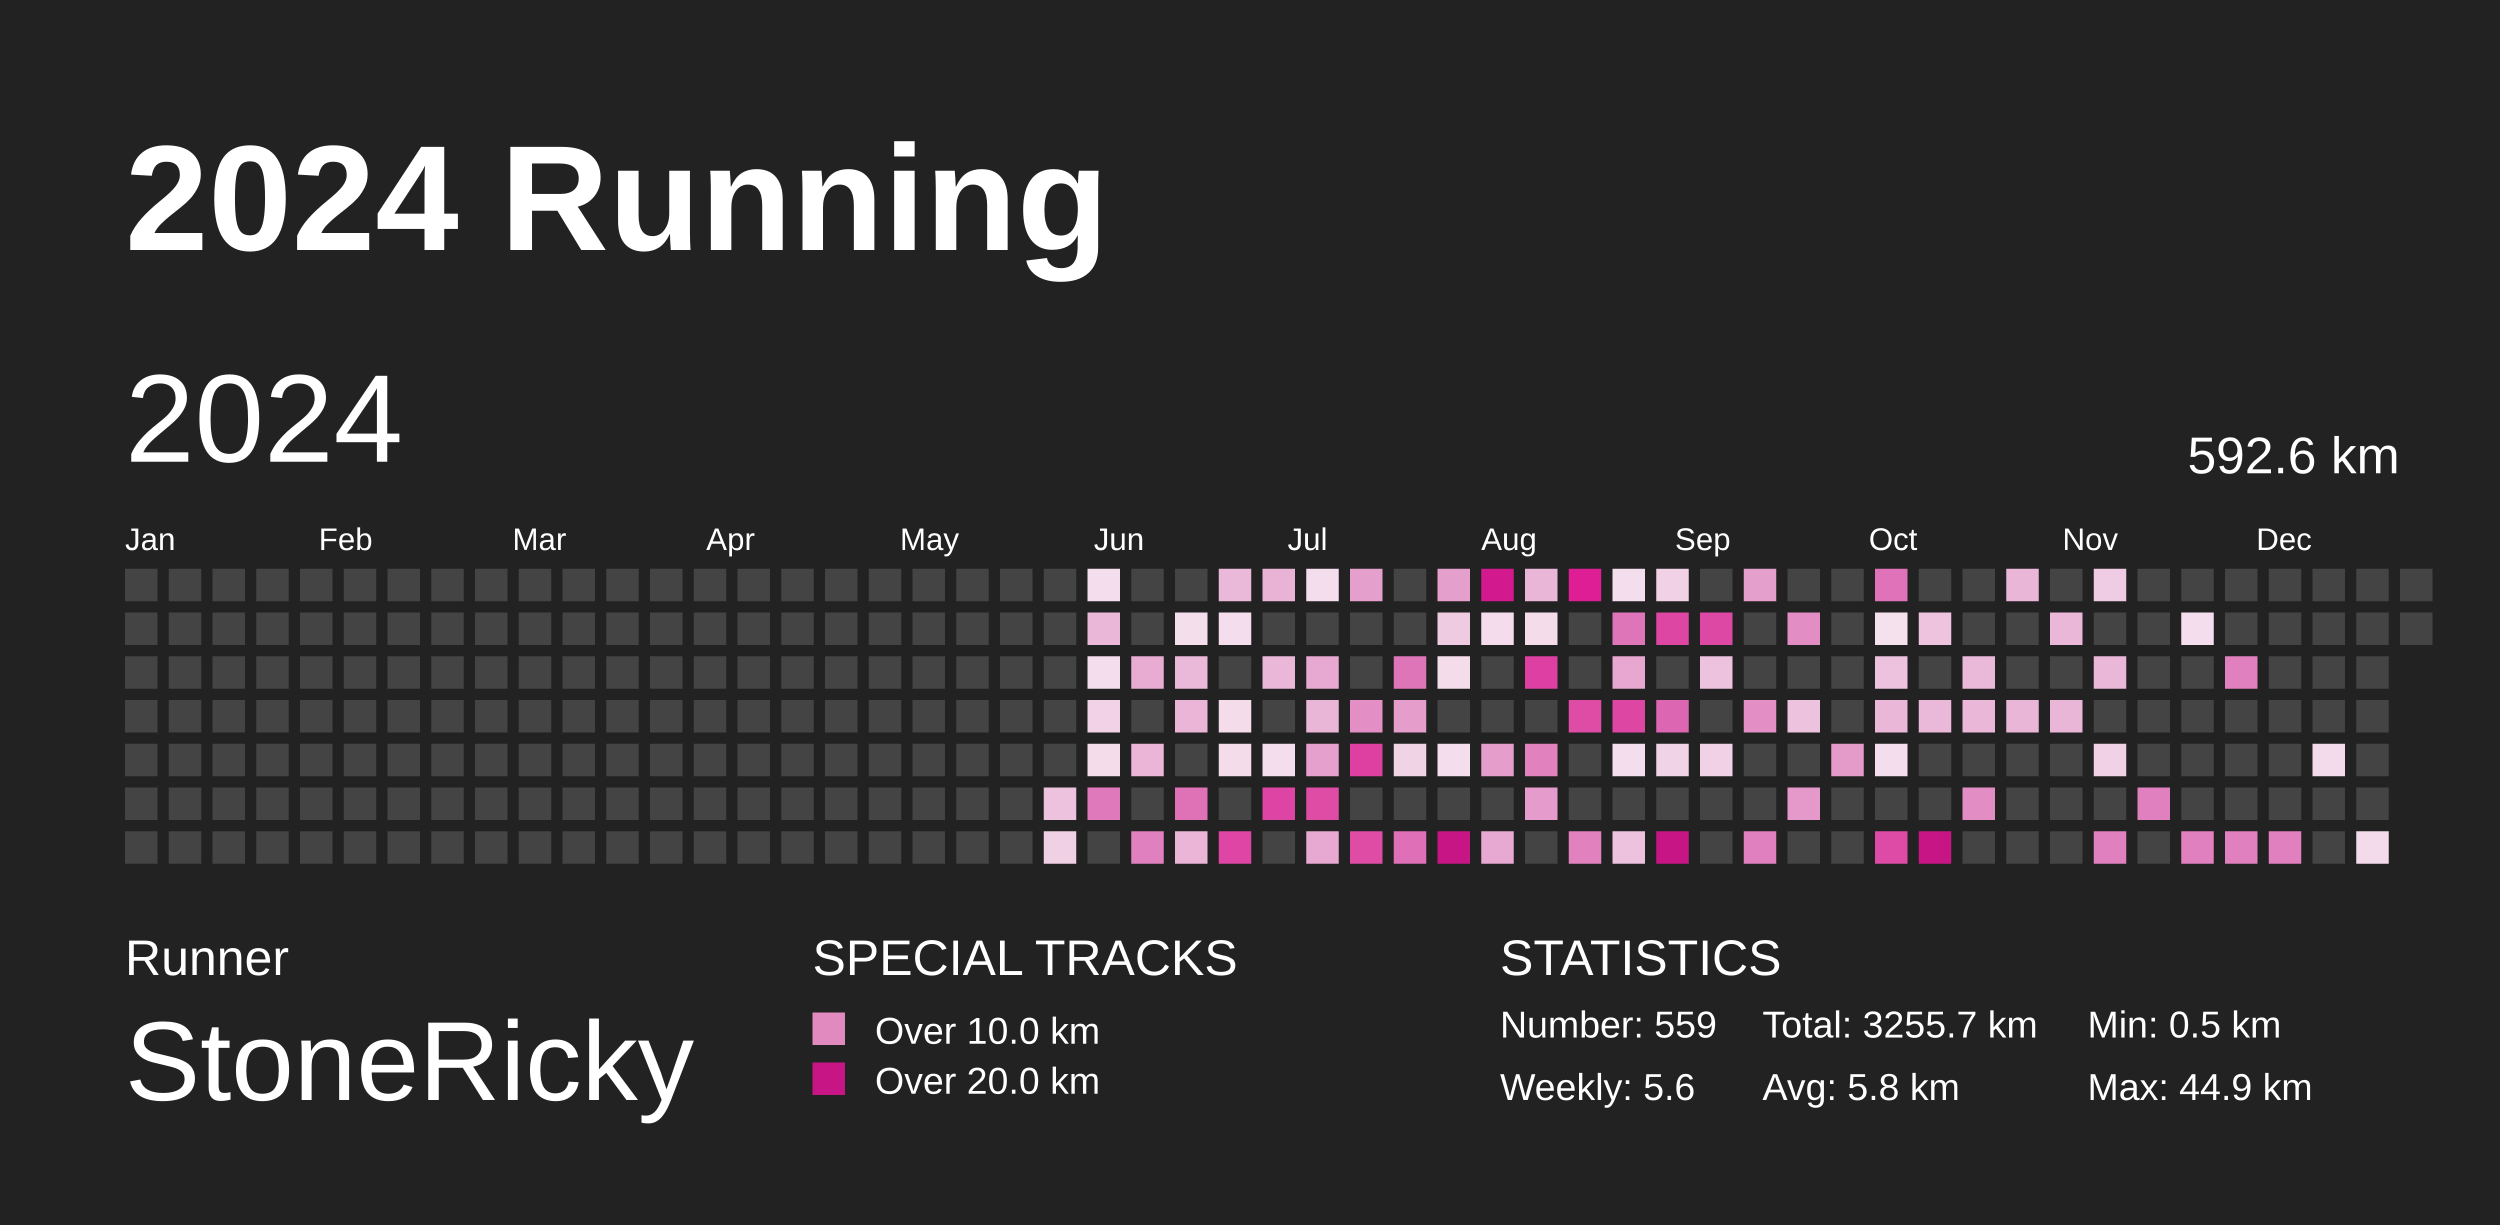
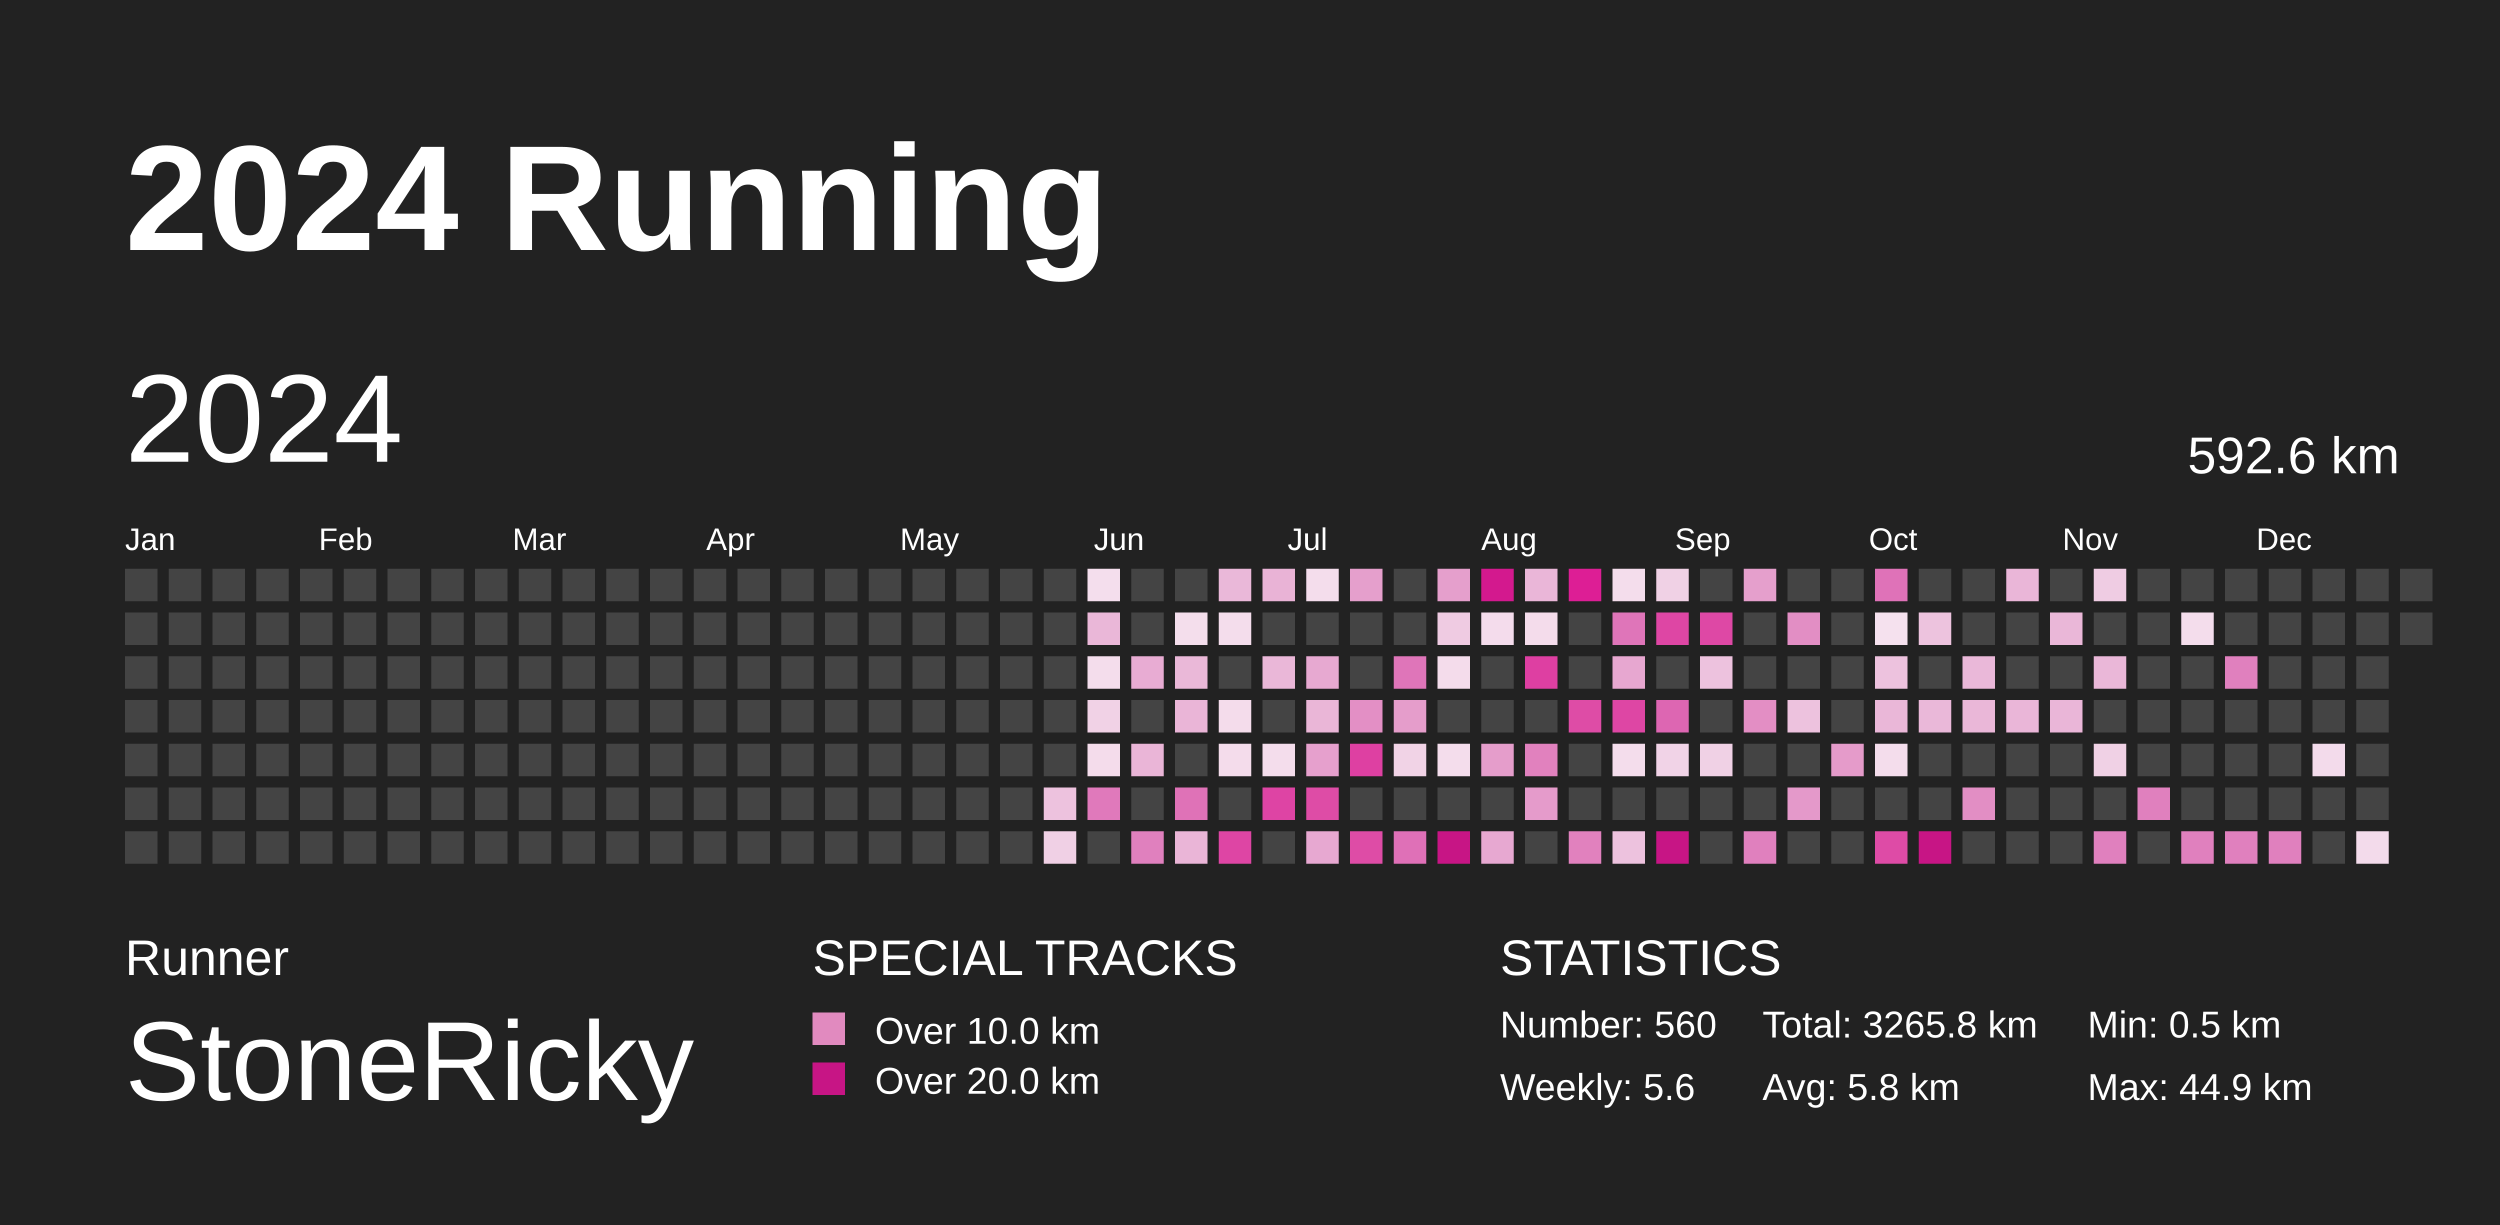
<svg xmlns="http://www.w3.org/2000/svg" baseProfile="full" height="98mm" version="1.1" viewBox="0,0,200,98" width="200mm">
  <defs />
  <rect fill="#222222" height="98" width="200" x="0" y="0" />
  <text fill="#FFFFFF" style="font-size:12px; font-family:Arial; font-weight:bold;" x="10" y="20">2024 Running</text>
  <text fill="#FFFFFF" style="font-size:4px; font-family:Arial" x="10" y="78">Runner</text>
  <text fill="#FFFFFF" style="font-size:9px; font-family:Arial" x="10" y="88">StoneRicky</text>
  <text fill="#FFFFFF" style="font-size:4px; font-family:Arial" x="65" y="78">SPECIAL TRACKS</text>
  <rect fill="#E18ABF" height="2.6" width="2.6" x="65" y="81" />
  <text fill="#FFFFFF" style="font-size:3px; font-family:Arial" x="70" y="83.5">Over 10.0 km</text>
  <rect fill="#C71585" height="2.6" width="2.6" x="65" y="85" />
  <text fill="#FFFFFF" style="font-size:3px; font-family:Arial" x="70" y="87.5">Over 20.0 km</text>
  <text fill="#FFFFFF" style="font-size:4px; font-family:Arial" x="120" y="78">STATISTICS</text>
-   <text fill="#FFFFFF" style="font-size:3px; font-family:Arial" x="120" y="83">Number: 559</text>
+   <text fill="#FFFFFF" style="font-size:3px; font-family:Arial" x="120" y="83">Number: 560</text>
  <text fill="#FFFFFF" style="font-size:3px; font-family:Arial" x="120" y="88">Weekly: 5.6</text>
-   <text fill="#FFFFFF" style="font-size:3px; font-family:Arial" x="141" y="83">Total: 3255.7 km</text>
+   <text fill="#FFFFFF" style="font-size:3px; font-family:Arial" x="141" y="83">Total: 3265.8 km</text>
  <text fill="#FFFFFF" style="font-size:3px; font-family:Arial" x="141" y="88">Avg: 5.8 km</text>
  <text fill="#FFFFFF" style="font-size:3px; font-family:Arial" x="167" y="83">Min: 0.5 km</text>
  <text fill="#FFFFFF" style="font-size:3px; font-family:Arial" x="167" y="88">Max: 44.9 km</text>
  <text dominant-baseline="hanging" fill="#FFFFFF" style="font-size:10.0px; font-family:Arial;" x="10" y="30">2024</text>
  <text dominant-baseline="hanging" fill="#FFFFFF" style="font-size:4.125px; font-family:Arial;" x="175" y="35">592.6 km</text>
  <text fill="#FFFFFF" style="font-size:2.5px; font-family:Arial" x="10.0" y="44">Jan</text>
  <text fill="#FFFFFF" style="font-size:2.5px; font-family:Arial" x="25.5" y="44">Feb</text>
  <text fill="#FFFFFF" style="font-size:2.5px; font-family:Arial" x="41.0" y="44">Mar</text>
  <text fill="#FFFFFF" style="font-size:2.5px; font-family:Arial" x="56.5" y="44">Apr</text>
  <text fill="#FFFFFF" style="font-size:2.5px; font-family:Arial" x="72.0" y="44">May</text>
  <text fill="#FFFFFF" style="font-size:2.5px; font-family:Arial" x="87.5" y="44">Jun</text>
  <text fill="#FFFFFF" style="font-size:2.5px; font-family:Arial" x="103.0" y="44">Jul</text>
  <text fill="#FFFFFF" style="font-size:2.5px; font-family:Arial" x="118.5" y="44">Aug</text>
  <text fill="#FFFFFF" style="font-size:2.5px; font-family:Arial" x="134.0" y="44">Sep</text>
  <text fill="#FFFFFF" style="font-size:2.5px; font-family:Arial" x="149.5" y="44">Oct</text>
  <text fill="#FFFFFF" style="font-size:2.5px; font-family:Arial" x="165.0" y="44">Nov</text>
  <text fill="#FFFFFF" style="font-size:2.5px; font-family:Arial" x="180.5" y="44">Dec</text>
  <rect fill="#444444" height="2.6" width="2.6" x="10.0" y="45.5" />
  <rect fill="#444444" height="2.6" width="2.6" x="10.0" y="49.0" />
  <rect fill="#444444" height="2.6" width="2.6" x="10.0" y="52.5" />
  <rect fill="#444444" height="2.6" width="2.6" x="10.0" y="56.0" />
  <rect fill="#444444" height="2.6" width="2.6" x="10.0" y="59.5" />
  <rect fill="#444444" height="2.6" width="2.6" x="10.0" y="63.0" />
  <rect fill="#444444" height="2.6" width="2.6" x="10.0" y="66.5" />
  <rect fill="#444444" height="2.6" width="2.6" x="13.5" y="45.5" />
  <rect fill="#444444" height="2.6" width="2.6" x="13.5" y="49.0" />
  <rect fill="#444444" height="2.6" width="2.6" x="13.5" y="52.5" />
  <rect fill="#444444" height="2.6" width="2.6" x="13.5" y="56.0" />
  <rect fill="#444444" height="2.6" width="2.6" x="13.5" y="59.5" />
  <rect fill="#444444" height="2.6" width="2.6" x="13.5" y="63.0" />
  <rect fill="#444444" height="2.6" width="2.6" x="13.5" y="66.5" />
  <rect fill="#444444" height="2.6" width="2.6" x="17.0" y="45.5" />
  <rect fill="#444444" height="2.6" width="2.6" x="17.0" y="49.0" />
  <rect fill="#444444" height="2.6" width="2.6" x="17.0" y="52.5" />
  <rect fill="#444444" height="2.6" width="2.6" x="17.0" y="56.0" />
  <rect fill="#444444" height="2.6" width="2.6" x="17.0" y="59.5" />
  <rect fill="#444444" height="2.6" width="2.6" x="17.0" y="63.0" />
  <rect fill="#444444" height="2.6" width="2.6" x="17.0" y="66.5" />
  <rect fill="#444444" height="2.6" width="2.6" x="20.5" y="45.5" />
  <rect fill="#444444" height="2.6" width="2.6" x="20.5" y="49.0" />
  <rect fill="#444444" height="2.6" width="2.6" x="20.5" y="52.5" />
  <rect fill="#444444" height="2.6" width="2.6" x="20.5" y="56.0" />
  <rect fill="#444444" height="2.6" width="2.6" x="20.5" y="59.5" />
  <rect fill="#444444" height="2.6" width="2.6" x="20.5" y="63.0" />
  <rect fill="#444444" height="2.6" width="2.6" x="20.5" y="66.5" />
  <rect fill="#444444" height="2.6" width="2.6" x="24.0" y="45.5" />
  <rect fill="#444444" height="2.6" width="2.6" x="24.0" y="49.0" />
  <rect fill="#444444" height="2.6" width="2.6" x="24.0" y="52.5" />
  <rect fill="#444444" height="2.6" width="2.6" x="24.0" y="56.0" />
  <rect fill="#444444" height="2.6" width="2.6" x="24.0" y="59.5" />
  <rect fill="#444444" height="2.6" width="2.6" x="24.0" y="63.0" />
  <rect fill="#444444" height="2.6" width="2.6" x="24.0" y="66.5" />
  <rect fill="#444444" height="2.6" width="2.6" x="27.5" y="45.5" />
  <rect fill="#444444" height="2.6" width="2.6" x="27.5" y="49.0" />
  <rect fill="#444444" height="2.6" width="2.6" x="27.5" y="52.5" />
  <rect fill="#444444" height="2.6" width="2.6" x="27.5" y="56.0" />
  <rect fill="#444444" height="2.6" width="2.6" x="27.5" y="59.5" />
  <rect fill="#444444" height="2.6" width="2.6" x="27.5" y="63.0" />
  <rect fill="#444444" height="2.6" width="2.6" x="27.5" y="66.5" />
  <rect fill="#444444" height="2.6" width="2.6" x="31.0" y="45.5" />
  <rect fill="#444444" height="2.6" width="2.6" x="31.0" y="49.0" />
  <rect fill="#444444" height="2.6" width="2.6" x="31.0" y="52.5" />
  <rect fill="#444444" height="2.6" width="2.6" x="31.0" y="56.0" />
  <rect fill="#444444" height="2.6" width="2.6" x="31.0" y="59.5" />
  <rect fill="#444444" height="2.6" width="2.6" x="31.0" y="63.0" />
  <rect fill="#444444" height="2.6" width="2.6" x="31.0" y="66.5" />
  <rect fill="#444444" height="2.6" width="2.6" x="34.5" y="45.5" />
  <rect fill="#444444" height="2.6" width="2.6" x="34.5" y="49.0" />
  <rect fill="#444444" height="2.6" width="2.6" x="34.5" y="52.5" />
  <rect fill="#444444" height="2.6" width="2.6" x="34.5" y="56.0" />
  <rect fill="#444444" height="2.6" width="2.6" x="34.5" y="59.5" />
  <rect fill="#444444" height="2.6" width="2.6" x="34.5" y="63.0" />
  <rect fill="#444444" height="2.6" width="2.6" x="34.5" y="66.5" />
  <rect fill="#444444" height="2.6" width="2.6" x="38.0" y="45.5" />
  <rect fill="#444444" height="2.6" width="2.6" x="38.0" y="49.0" />
  <rect fill="#444444" height="2.6" width="2.6" x="38.0" y="52.5" />
  <rect fill="#444444" height="2.6" width="2.6" x="38.0" y="56.0" />
  <rect fill="#444444" height="2.6" width="2.6" x="38.0" y="59.5" />
  <rect fill="#444444" height="2.6" width="2.6" x="38.0" y="63.0" />
  <rect fill="#444444" height="2.6" width="2.6" x="38.0" y="66.5" />
  <rect fill="#444444" height="2.6" width="2.6" x="41.5" y="45.5" />
  <rect fill="#444444" height="2.6" width="2.6" x="41.5" y="49.0" />
  <rect fill="#444444" height="2.6" width="2.6" x="41.5" y="52.5" />
  <rect fill="#444444" height="2.6" width="2.6" x="41.5" y="56.0" />
  <rect fill="#444444" height="2.6" width="2.6" x="41.5" y="59.5" />
  <rect fill="#444444" height="2.6" width="2.6" x="41.5" y="63.0" />
  <rect fill="#444444" height="2.6" width="2.6" x="41.5" y="66.5" />
  <rect fill="#444444" height="2.6" width="2.6" x="45.0" y="45.5" />
  <rect fill="#444444" height="2.6" width="2.6" x="45.0" y="49.0" />
  <rect fill="#444444" height="2.6" width="2.6" x="45.0" y="52.5" />
  <rect fill="#444444" height="2.6" width="2.6" x="45.0" y="56.0" />
  <rect fill="#444444" height="2.6" width="2.6" x="45.0" y="59.5" />
  <rect fill="#444444" height="2.6" width="2.6" x="45.0" y="63.0" />
  <rect fill="#444444" height="2.6" width="2.6" x="45.0" y="66.5" />
  <rect fill="#444444" height="2.6" width="2.6" x="48.5" y="45.5" />
  <rect fill="#444444" height="2.6" width="2.6" x="48.5" y="49.0" />
  <rect fill="#444444" height="2.6" width="2.6" x="48.5" y="52.5" />
  <rect fill="#444444" height="2.6" width="2.6" x="48.5" y="56.0" />
  <rect fill="#444444" height="2.6" width="2.6" x="48.5" y="59.5" />
  <rect fill="#444444" height="2.6" width="2.6" x="48.5" y="63.0" />
  <rect fill="#444444" height="2.6" width="2.6" x="48.5" y="66.5" />
  <rect fill="#444444" height="2.6" width="2.6" x="52.0" y="45.5" />
  <rect fill="#444444" height="2.6" width="2.6" x="52.0" y="49.0" />
  <rect fill="#444444" height="2.6" width="2.6" x="52.0" y="52.5" />
  <rect fill="#444444" height="2.6" width="2.6" x="52.0" y="56.0" />
  <rect fill="#444444" height="2.6" width="2.6" x="52.0" y="59.5" />
  <rect fill="#444444" height="2.6" width="2.6" x="52.0" y="63.0" />
  <rect fill="#444444" height="2.6" width="2.6" x="52.0" y="66.5" />
  <rect fill="#444444" height="2.6" width="2.6" x="55.5" y="45.5" />
  <rect fill="#444444" height="2.6" width="2.6" x="55.5" y="49.0" />
  <rect fill="#444444" height="2.6" width="2.6" x="55.5" y="52.5" />
  <rect fill="#444444" height="2.6" width="2.6" x="55.5" y="56.0" />
  <rect fill="#444444" height="2.6" width="2.6" x="55.5" y="59.5" />
  <rect fill="#444444" height="2.6" width="2.6" x="55.5" y="63.0" />
  <rect fill="#444444" height="2.6" width="2.6" x="55.5" y="66.5" />
  <rect fill="#444444" height="2.6" width="2.6" x="59.0" y="45.5" />
  <rect fill="#444444" height="2.6" width="2.6" x="59.0" y="49.0" />
  <rect fill="#444444" height="2.6" width="2.6" x="59.0" y="52.5" />
  <rect fill="#444444" height="2.6" width="2.6" x="59.0" y="56.0" />
  <rect fill="#444444" height="2.6" width="2.6" x="59.0" y="59.5" />
  <rect fill="#444444" height="2.6" width="2.6" x="59.0" y="63.0" />
  <rect fill="#444444" height="2.6" width="2.6" x="59.0" y="66.5" />
  <rect fill="#444444" height="2.6" width="2.6" x="62.5" y="45.5" />
  <rect fill="#444444" height="2.6" width="2.6" x="62.5" y="49.0" />
  <rect fill="#444444" height="2.6" width="2.6" x="62.5" y="52.5" />
  <rect fill="#444444" height="2.6" width="2.6" x="62.5" y="56.0" />
  <rect fill="#444444" height="2.6" width="2.6" x="62.5" y="59.5" />
  <rect fill="#444444" height="2.6" width="2.6" x="62.5" y="63.0" />
  <rect fill="#444444" height="2.6" width="2.6" x="62.5" y="66.5" />
  <rect fill="#444444" height="2.6" width="2.6" x="66.0" y="45.5" />
  <rect fill="#444444" height="2.6" width="2.6" x="66.0" y="49.0" />
  <rect fill="#444444" height="2.6" width="2.6" x="66.0" y="52.5" />
  <rect fill="#444444" height="2.6" width="2.6" x="66.0" y="56.0" />
  <rect fill="#444444" height="2.6" width="2.6" x="66.0" y="59.5" />
  <rect fill="#444444" height="2.6" width="2.6" x="66.0" y="63.0" />
  <rect fill="#444444" height="2.6" width="2.6" x="66.0" y="66.5" />
  <rect fill="#444444" height="2.6" width="2.6" x="69.5" y="45.5" />
  <rect fill="#444444" height="2.6" width="2.6" x="69.5" y="49.0" />
  <rect fill="#444444" height="2.6" width="2.6" x="69.5" y="52.5" />
  <rect fill="#444444" height="2.6" width="2.6" x="69.5" y="56.0" />
  <rect fill="#444444" height="2.6" width="2.6" x="69.5" y="59.5" />
  <rect fill="#444444" height="2.6" width="2.6" x="69.5" y="63.0" />
  <rect fill="#444444" height="2.6" width="2.6" x="69.5" y="66.5" />
  <rect fill="#444444" height="2.6" width="2.6" x="73.0" y="45.5" />
  <rect fill="#444444" height="2.6" width="2.6" x="73.0" y="49.0" />
  <rect fill="#444444" height="2.6" width="2.6" x="73.0" y="52.5" />
  <rect fill="#444444" height="2.6" width="2.6" x="73.0" y="56.0" />
  <rect fill="#444444" height="2.6" width="2.6" x="73.0" y="59.5" />
  <rect fill="#444444" height="2.6" width="2.6" x="73.0" y="63.0" />
  <rect fill="#444444" height="2.6" width="2.6" x="73.0" y="66.5" />
  <rect fill="#444444" height="2.6" width="2.6" x="76.5" y="45.5" />
  <rect fill="#444444" height="2.6" width="2.6" x="76.5" y="49.0" />
  <rect fill="#444444" height="2.6" width="2.6" x="76.5" y="52.5" />
  <rect fill="#444444" height="2.6" width="2.6" x="76.5" y="56.0" />
  <rect fill="#444444" height="2.6" width="2.6" x="76.5" y="59.5" />
  <rect fill="#444444" height="2.6" width="2.6" x="76.5" y="63.0" />
  <rect fill="#444444" height="2.6" width="2.6" x="76.5" y="66.5" />
  <rect fill="#444444" height="2.6" width="2.6" x="80.0" y="45.5" />
  <rect fill="#444444" height="2.6" width="2.6" x="80.0" y="49.0" />
  <rect fill="#444444" height="2.6" width="2.6" x="80.0" y="52.5" />
  <rect fill="#444444" height="2.6" width="2.6" x="80.0" y="56.0" />
  <rect fill="#444444" height="2.6" width="2.6" x="80.0" y="59.5" />
  <rect fill="#444444" height="2.6" width="2.6" x="80.0" y="63.0" />
  <rect fill="#444444" height="2.6" width="2.6" x="80.0" y="66.5" />
  <rect fill="#444444" height="2.6" width="2.6" x="83.5" y="45.5" />
  <rect fill="#444444" height="2.6" width="2.6" x="83.5" y="49.0" />
  <rect fill="#444444" height="2.6" width="2.6" x="83.5" y="52.5" />
  <rect fill="#444444" height="2.6" width="2.6" x="83.5" y="56.0" />
  <rect fill="#444444" height="2.6" width="2.6" x="83.5" y="59.5" />
  <rect fill="#edc2de" height="2.6" width="2.6" x="83.5" y="63.0" />
  <rect fill="#f0d0e5" height="2.6" width="2.6" x="83.5" y="66.5" />
  <rect fill="#f4deed" height="2.6" width="2.6" x="87.0" y="45.5" />
  <rect fill="#eab7d8" height="2.6" width="2.6" x="87.0" y="49.0" />
  <rect fill="#f4ddec" height="2.6" width="2.6" x="87.0" y="52.5" />
  <rect fill="#f1d2e6" height="2.6" width="2.6" x="87.0" y="56.0" />
  <rect fill="#f4dceb" height="2.6" width="2.6" x="87.0" y="59.5" />
  <rect fill="#e079bb" height="2.6" width="2.6" x="87.0" y="63.0" />
  <rect fill="#444444" height="2.6" width="2.6" x="87.0" y="66.5" />
  <rect fill="#444444" height="2.6" width="2.6" x="90.5" y="45.5" />
  <rect fill="#444444" height="2.6" width="2.6" x="90.5" y="49.0" />
  <rect fill="#e8acd3" height="2.6" width="2.6" x="90.5" y="52.5" />
  <rect fill="#444444" height="2.6" width="2.6" x="90.5" y="56.0" />
  <rect fill="#eab5d7" height="2.6" width="2.6" x="90.5" y="59.5" />
  <rect fill="#444444" height="2.6" width="2.6" x="90.5" y="63.0" />
  <rect fill="#e080be" height="2.6" width="2.6" x="90.5" y="66.5" />
  <rect fill="#444444" height="2.6" width="2.6" x="94.0" y="45.5" />
  <rect fill="#f4deec" height="2.6" width="2.6" x="94.0" y="49.0" />
  <rect fill="#eab8d8" height="2.6" width="2.6" x="94.0" y="52.5" />
  <rect fill="#eab5d7" height="2.6" width="2.6" x="94.0" y="56.0" />
  <rect fill="#444444" height="2.6" width="2.6" x="94.0" y="59.5" />
  <rect fill="#df72b7" height="2.6" width="2.6" x="94.0" y="63.0" />
  <rect fill="#eab5d7" height="2.6" width="2.6" x="94.0" y="66.5" />
  <rect fill="#eab8d9" height="2.6" width="2.6" x="97.5" y="45.5" />
  <rect fill="#f4ddec" height="2.6" width="2.6" x="97.5" y="49.0" />
  <rect fill="#444444" height="2.6" width="2.6" x="97.5" y="52.5" />
  <rect fill="#f4dceb" height="2.6" width="2.6" x="97.5" y="56.0" />
  <rect fill="#f4dceb" height="2.6" width="2.6" x="97.5" y="59.5" />
  <rect fill="#444444" height="2.6" width="2.6" x="97.5" y="63.0" />
  <rect fill="#de45a4" height="2.6" width="2.6" x="97.5" y="66.5" />
  <rect fill="#e9b3d6" height="2.6" width="2.6" x="101.0" y="45.5" />
  <rect fill="#444444" height="2.6" width="2.6" x="101.0" y="49.0" />
  <rect fill="#eab7d8" height="2.6" width="2.6" x="101.0" y="52.5" />
  <rect fill="#444444" height="2.6" width="2.6" x="101.0" y="56.0" />
  <rect fill="#f4ddec" height="2.6" width="2.6" x="101.0" y="59.5" />
  <rect fill="#de44a4" height="2.6" width="2.6" x="101.0" y="63.0" />
  <rect fill="#444444" height="2.6" width="2.6" x="101.0" y="66.5" />
  <rect fill="#f4ddec" height="2.6" width="2.6" x="104.5" y="45.5" />
  <rect fill="#444444" height="2.6" width="2.6" x="104.5" y="49.0" />
  <rect fill="#e7a9d1" height="2.6" width="2.6" x="104.5" y="52.5" />
  <rect fill="#eab6d7" height="2.6" width="2.6" x="104.5" y="56.0" />
  <rect fill="#e6a0cd" height="2.6" width="2.6" x="104.5" y="59.5" />
  <rect fill="#de4ca6" height="2.6" width="2.6" x="104.5" y="63.0" />
  <rect fill="#e7a8d1" height="2.6" width="2.6" x="104.5" y="66.5" />
  <rect fill="#e59fcc" height="2.6" width="2.6" x="108.0" y="45.5" />
  <rect fill="#444444" height="2.6" width="2.6" x="108.0" y="49.0" />
  <rect fill="#444444" height="2.6" width="2.6" x="108.0" y="52.5" />
  <rect fill="#e38fc5" height="2.6" width="2.6" x="108.0" y="56.0" />
  <rect fill="#de40a2" height="2.6" width="2.6" x="108.0" y="59.5" />
  <rect fill="#444444" height="2.6" width="2.6" x="108.0" y="63.0" />
  <rect fill="#de4ca6" height="2.6" width="2.6" x="108.0" y="66.5" />
  <rect fill="#444444" height="2.6" width="2.6" x="111.5" y="45.5" />
  <rect fill="#444444" height="2.6" width="2.6" x="111.5" y="49.0" />
  <rect fill="#df75b9" height="2.6" width="2.6" x="111.5" y="52.5" />
  <rect fill="#e59dcb" height="2.6" width="2.6" x="111.5" y="56.0" />
  <rect fill="#f1d3e6" height="2.6" width="2.6" x="111.5" y="59.5" />
  <rect fill="#444444" height="2.6" width="2.6" x="111.5" y="63.0" />
  <rect fill="#df70b7" height="2.6" width="2.6" x="111.5" y="66.5" />
  <rect fill="#e59fcc" height="2.6" width="2.6" x="115.0" y="45.5" />
  <rect fill="#efcbe2" height="2.6" width="2.6" x="115.0" y="49.0" />
  <rect fill="#f4dceb" height="2.6" width="2.6" x="115.0" y="52.5" />
  <rect fill="#444444" height="2.6" width="2.6" x="115.0" y="56.0" />
  <rect fill="#f4ddec" height="2.6" width="2.6" x="115.0" y="59.5" />
  <rect fill="#444444" height="2.6" width="2.6" x="115.0" y="63.0" />
  <rect fill="#C71585" height="2.6" width="2.6" x="115.0" y="66.5" />
  <rect fill="#d3198e" height="2.6" width="2.6" x="118.5" y="45.5" />
  <rect fill="#f4dcec" height="2.6" width="2.6" x="118.5" y="49.0" />
  <rect fill="#444444" height="2.6" width="2.6" x="118.5" y="52.5" />
  <rect fill="#444444" height="2.6" width="2.6" x="118.5" y="56.0" />
  <rect fill="#e59dcb" height="2.6" width="2.6" x="118.5" y="59.5" />
  <rect fill="#444444" height="2.6" width="2.6" x="118.5" y="63.0" />
  <rect fill="#e7a8d1" height="2.6" width="2.6" x="118.5" y="66.5" />
  <rect fill="#eab6d8" height="2.6" width="2.6" x="122.0" y="45.5" />
  <rect fill="#f4dceb" height="2.6" width="2.6" x="122.0" y="49.0" />
  <rect fill="#de3fa2" height="2.6" width="2.6" x="122.0" y="52.5" />
  <rect fill="#444444" height="2.6" width="2.6" x="122.0" y="56.0" />
  <rect fill="#e181be" height="2.6" width="2.6" x="122.0" y="59.5" />
  <rect fill="#e59bcb" height="2.6" width="2.6" x="122.0" y="63.0" />
  <rect fill="#444444" height="2.6" width="2.6" x="122.0" y="66.5" />
  <rect fill="#dd1e95" height="2.6" width="2.6" x="125.5" y="45.5" />
  <rect fill="#444444" height="2.6" width="2.6" x="125.5" y="49.0" />
  <rect fill="#444444" height="2.6" width="2.6" x="125.5" y="52.5" />
  <rect fill="#de4ca6" height="2.6" width="2.6" x="125.5" y="56.0" />
  <rect fill="#444444" height="2.6" width="2.6" x="125.5" y="59.5" />
  <rect fill="#444444" height="2.6" width="2.6" x="125.5" y="63.0" />
  <rect fill="#e181be" height="2.6" width="2.6" x="125.5" y="66.5" />
  <rect fill="#f4ddec" height="2.6" width="2.6" x="129.0" y="45.5" />
  <rect fill="#df75b9" height="2.6" width="2.6" x="129.0" y="49.0" />
  <rect fill="#e7a7d0" height="2.6" width="2.6" x="129.0" y="52.5" />
  <rect fill="#de46a4" height="2.6" width="2.6" x="129.0" y="56.0" />
  <rect fill="#f4ddec" height="2.6" width="2.6" x="129.0" y="59.5" />
  <rect fill="#444444" height="2.6" width="2.6" x="129.0" y="63.0" />
  <rect fill="#edc2de" height="2.6" width="2.6" x="129.0" y="66.5" />
  <rect fill="#f0d1e5" height="2.6" width="2.6" x="132.5" y="45.5" />
  <rect fill="#de46a4" height="2.6" width="2.6" x="132.5" y="49.0" />
  <rect fill="#444444" height="2.6" width="2.6" x="132.5" y="52.5" />
  <rect fill="#dd66b2" height="2.6" width="2.6" x="132.5" y="56.0" />
  <rect fill="#f1d3e7" height="2.6" width="2.6" x="132.5" y="59.5" />
  <rect fill="#444444" height="2.6" width="2.6" x="132.5" y="63.0" />
  <rect fill="#C71585" height="2.6" width="2.6" x="132.5" y="66.5" />
  <rect fill="#444444" height="2.6" width="2.6" x="136.0" y="45.5" />
  <rect fill="#de48a5" height="2.6" width="2.6" x="136.0" y="49.0" />
  <rect fill="#edc2de" height="2.6" width="2.6" x="136.0" y="52.5" />
  <rect fill="#444444" height="2.6" width="2.6" x="136.0" y="56.0" />
  <rect fill="#f0d1e5" height="2.6" width="2.6" x="136.0" y="59.5" />
  <rect fill="#444444" height="2.6" width="2.6" x="136.0" y="63.0" />
  <rect fill="#444444" height="2.6" width="2.6" x="136.0" y="66.5" />
  <rect fill="#e59fcc" height="2.6" width="2.6" x="139.5" y="45.5" />
  <rect fill="#444444" height="2.6" width="2.6" x="139.5" y="49.0" />
  <rect fill="#444444" height="2.6" width="2.6" x="139.5" y="52.5" />
  <rect fill="#e38ec4" height="2.6" width="2.6" x="139.5" y="56.0" />
  <rect fill="#444444" height="2.6" width="2.6" x="139.5" y="59.5" />
  <rect fill="#444444" height="2.6" width="2.6" x="139.5" y="63.0" />
  <rect fill="#e080be" height="2.6" width="2.6" x="139.5" y="66.5" />
  <rect fill="#444444" height="2.6" width="2.6" x="143.0" y="45.5" />
  <rect fill="#e28ec4" height="2.6" width="2.6" x="143.0" y="49.0" />
  <rect fill="#444444" height="2.6" width="2.6" x="143.0" y="52.5" />
  <rect fill="#edc2de" height="2.6" width="2.6" x="143.0" y="56.0" />
  <rect fill="#444444" height="2.6" width="2.6" x="143.0" y="59.5" />
  <rect fill="#e499ca" height="2.6" width="2.6" x="143.0" y="63.0" />
  <rect fill="#444444" height="2.6" width="2.6" x="143.0" y="66.5" />
  <rect fill="#444444" height="2.6" width="2.6" x="146.5" y="45.5" />
  <rect fill="#444444" height="2.6" width="2.6" x="146.5" y="49.0" />
  <rect fill="#444444" height="2.6" width="2.6" x="146.5" y="52.5" />
  <rect fill="#444444" height="2.6" width="2.6" x="146.5" y="56.0" />
  <rect fill="#e59bca" height="2.6" width="2.6" x="146.5" y="59.5" />
  <rect fill="#444444" height="2.6" width="2.6" x="146.5" y="63.0" />
  <rect fill="#444444" height="2.6" width="2.6" x="146.5" y="66.5" />
  <rect fill="#df72b8" height="2.6" width="2.6" x="150.0" y="45.5" />
  <rect fill="#f5e1ee" height="2.6" width="2.6" x="150.0" y="49.0" />
  <rect fill="#edc2de" height="2.6" width="2.6" x="150.0" y="52.5" />
  <rect fill="#eab7d8" height="2.6" width="2.6" x="150.0" y="56.0" />
  <rect fill="#f4ddec" height="2.6" width="2.6" x="150.0" y="59.5" />
  <rect fill="#444444" height="2.6" width="2.6" x="150.0" y="63.0" />
  <rect fill="#de4ba6" height="2.6" width="2.6" x="150.0" y="66.5" />
  <rect fill="#444444" height="2.6" width="2.6" x="153.5" y="45.5" />
  <rect fill="#edc3de" height="2.6" width="2.6" x="153.5" y="49.0" />
  <rect fill="#444444" height="2.6" width="2.6" x="153.5" y="52.5" />
  <rect fill="#eab8d9" height="2.6" width="2.6" x="153.5" y="56.0" />
  <rect fill="#444444" height="2.6" width="2.6" x="153.5" y="59.5" />
  <rect fill="#444444" height="2.6" width="2.6" x="153.5" y="63.0" />
  <rect fill="#C71585" height="2.6" width="2.6" x="153.5" y="66.5" />
  <rect fill="#444444" height="2.6" width="2.6" x="157.0" y="45.5" />
  <rect fill="#444444" height="2.6" width="2.6" x="157.0" y="49.0" />
  <rect fill="#eab8d9" height="2.6" width="2.6" x="157.0" y="52.5" />
  <rect fill="#eab7d8" height="2.6" width="2.6" x="157.0" y="56.0" />
  <rect fill="#444444" height="2.6" width="2.6" x="157.0" y="59.5" />
  <rect fill="#e28ec4" height="2.6" width="2.6" x="157.0" y="63.0" />
  <rect fill="#444444" height="2.6" width="2.6" x="157.0" y="66.5" />
  <rect fill="#eab6d8" height="2.6" width="2.6" x="160.5" y="45.5" />
  <rect fill="#444444" height="2.6" width="2.6" x="160.5" y="49.0" />
  <rect fill="#444444" height="2.6" width="2.6" x="160.5" y="52.5" />
  <rect fill="#eab6d8" height="2.6" width="2.6" x="160.5" y="56.0" />
  <rect fill="#444444" height="2.6" width="2.6" x="160.5" y="59.5" />
  <rect fill="#444444" height="2.6" width="2.6" x="160.5" y="63.0" />
  <rect fill="#444444" height="2.6" width="2.6" x="160.5" y="66.5" />
  <rect fill="#444444" height="2.6" width="2.6" x="164.0" y="45.5" />
  <rect fill="#eab7d8" height="2.6" width="2.6" x="164.0" y="49.0" />
  <rect fill="#444444" height="2.6" width="2.6" x="164.0" y="52.5" />
  <rect fill="#eab6d8" height="2.6" width="2.6" x="164.0" y="56.0" />
  <rect fill="#444444" height="2.6" width="2.6" x="164.0" y="59.5" />
  <rect fill="#444444" height="2.6" width="2.6" x="164.0" y="63.0" />
  <rect fill="#444444" height="2.6" width="2.6" x="164.0" y="66.5" />
  <rect fill="#efcce3" height="2.6" width="2.6" x="167.5" y="45.5" />
  <rect fill="#444444" height="2.6" width="2.6" x="167.5" y="49.0" />
  <rect fill="#eab7d8" height="2.6" width="2.6" x="167.5" y="52.5" />
  <rect fill="#444444" height="2.6" width="2.6" x="167.5" y="56.0" />
  <rect fill="#f0d1e5" height="2.6" width="2.6" x="167.5" y="59.5" />
  <rect fill="#444444" height="2.6" width="2.6" x="167.5" y="63.0" />
  <rect fill="#e080be" height="2.6" width="2.6" x="167.5" y="66.5" />
  <rect fill="#444444" height="2.6" width="2.6" x="171.0" y="45.5" />
  <rect fill="#444444" height="2.6" width="2.6" x="171.0" y="49.0" />
  <rect fill="#444444" height="2.6" width="2.6" x="171.0" y="52.5" />
  <rect fill="#444444" height="2.6" width="2.6" x="171.0" y="56.0" />
  <rect fill="#444444" height="2.6" width="2.6" x="171.0" y="59.5" />
  <rect fill="#e080be" height="2.6" width="2.6" x="171.0" y="63.0" />
  <rect fill="#444444" height="2.6" width="2.6" x="171.0" y="66.5" />
  <rect fill="#444444" height="2.6" width="2.6" x="174.5" y="45.5" />
  <rect fill="#f4ddec" height="2.6" width="2.6" x="174.5" y="49.0" />
  <rect fill="#444444" height="2.6" width="2.6" x="174.5" y="52.5" />
  <rect fill="#444444" height="2.6" width="2.6" x="174.5" y="56.0" />
  <rect fill="#444444" height="2.6" width="2.6" x="174.5" y="59.5" />
  <rect fill="#444444" height="2.6" width="2.6" x="174.5" y="63.0" />
  <rect fill="#e080be" height="2.6" width="2.6" x="174.5" y="66.5" />
  <rect fill="#444444" height="2.6" width="2.6" x="178.0" y="45.5" />
  <rect fill="#444444" height="2.6" width="2.6" x="178.0" y="49.0" />
  <rect fill="#e080be" height="2.6" width="2.6" x="178.0" y="52.5" />
  <rect fill="#444444" height="2.6" width="2.6" x="178.0" y="56.0" />
  <rect fill="#444444" height="2.6" width="2.6" x="178.0" y="59.5" />
  <rect fill="#444444" height="2.6" width="2.6" x="178.0" y="63.0" />
  <rect fill="#e080be" height="2.6" width="2.6" x="178.0" y="66.5" />
  <rect fill="#444444" height="2.6" width="2.6" x="181.5" y="45.5" />
  <rect fill="#444444" height="2.6" width="2.6" x="181.5" y="49.0" />
  <rect fill="#444444" height="2.6" width="2.6" x="181.5" y="52.5" />
  <rect fill="#444444" height="2.6" width="2.6" x="181.5" y="56.0" />
  <rect fill="#444444" height="2.6" width="2.6" x="181.5" y="59.5" />
  <rect fill="#444444" height="2.6" width="2.6" x="181.5" y="63.0" />
  <rect fill="#e080be" height="2.6" width="2.6" x="181.5" y="66.5" />
  <rect fill="#444444" height="2.6" width="2.6" x="185.0" y="45.5" />
  <rect fill="#444444" height="2.6" width="2.6" x="185.0" y="49.0" />
  <rect fill="#444444" height="2.6" width="2.6" x="185.0" y="52.5" />
  <rect fill="#444444" height="2.6" width="2.6" x="185.0" y="56.0" />
  <rect fill="#f3dbeb" height="2.6" width="2.6" x="185.0" y="59.5" />
  <rect fill="#444444" height="2.6" width="2.6" x="185.0" y="63.0" />
  <rect fill="#444444" height="2.6" width="2.6" x="185.0" y="66.5" />
  <rect fill="#444444" height="2.6" width="2.6" x="188.5" y="45.5" />
  <rect fill="#444444" height="2.6" width="2.6" x="188.5" y="49.0" />
  <rect fill="#444444" height="2.6" width="2.6" x="188.5" y="52.5" />
  <rect fill="#444444" height="2.6" width="2.6" x="188.5" y="56.0" />
  <rect fill="#444444" height="2.6" width="2.6" x="188.5" y="59.5" />
  <rect fill="#444444" height="2.6" width="2.6" x="188.5" y="63.0" />
  <rect fill="#f3dbeb" height="2.6" width="2.6" x="188.5" y="66.5" />
  <rect fill="#444444" height="2.6" width="2.6" x="192.0" y="45.5" />
  <rect fill="#444444" height="2.6" width="2.6" x="192.0" y="49.0" />
</svg>
